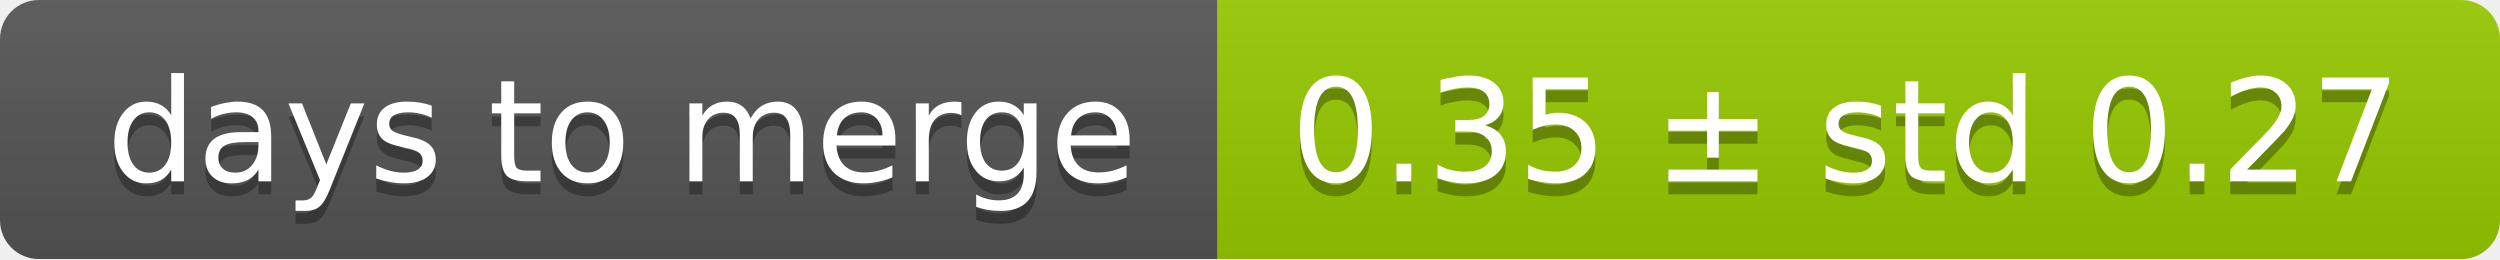
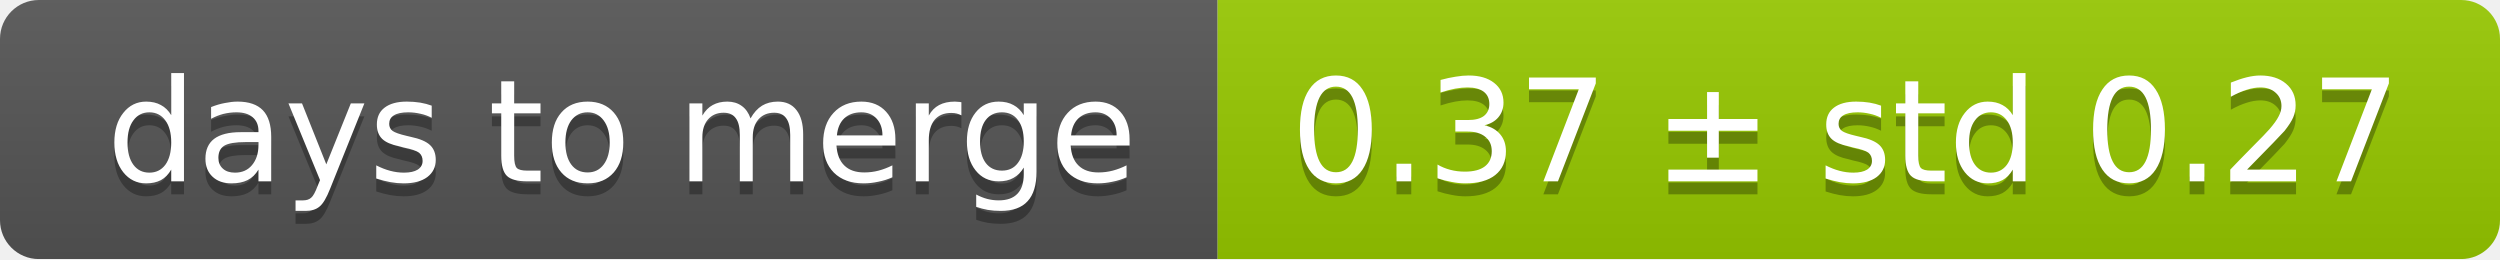
<svg xmlns="http://www.w3.org/2000/svg" width="193" height="20">
  <linearGradient id="smooth" x2="0" y2="100%">
    <stop offset="0" stop-color="#bbb" stop-opacity=".1" />
    <stop offset="1" stop-opacity=".1" />
  </linearGradient>
  <mask id="round">
    <rect width="193" height="20" rx="3" fill="#fff" />
  </mask>
  <g mask="url(#round)">
    <rect width="94" height="20" fill="#555" />
    <rect x="94" width="99" height="20" fill="#97ca00" />
    <rect width="193" height="20" fill="url(#smooth)" />
  </g>
  <g fill="#fff" text-anchor="middle" font-family="DejaVu Sans,Verdana,Geneva,sans-serif" font-size="11">
    <text x="48" y="15" fill="#010101" fill-opacity=".3">days to merge</text>
    <text x="48" y="14">days to merge</text>
-     <text x="142.5" y="15" fill="#010101" fill-opacity=".3">0.35 ± std 0.27</text>
-     <text x="142.5" y="14">0.35 ± std 0.27</text>
+     <text x="142.5" y="15" fill="#010101" fill-opacity=".3">0.37 ± std 0.27</text>
+     <text x="142.5" y="14">0.37 ± std 0.27</text>
  </g>
</svg>
